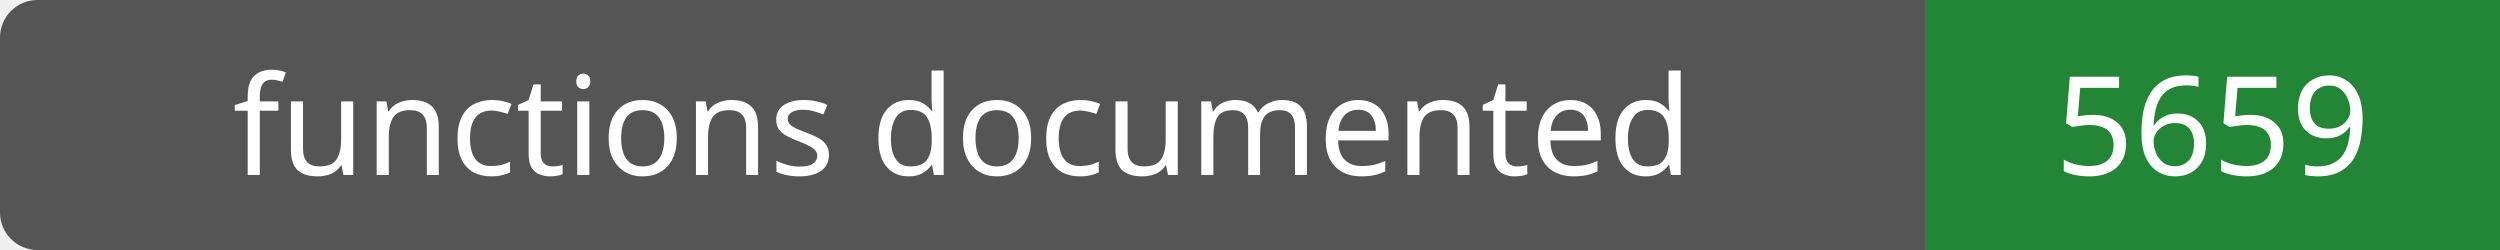
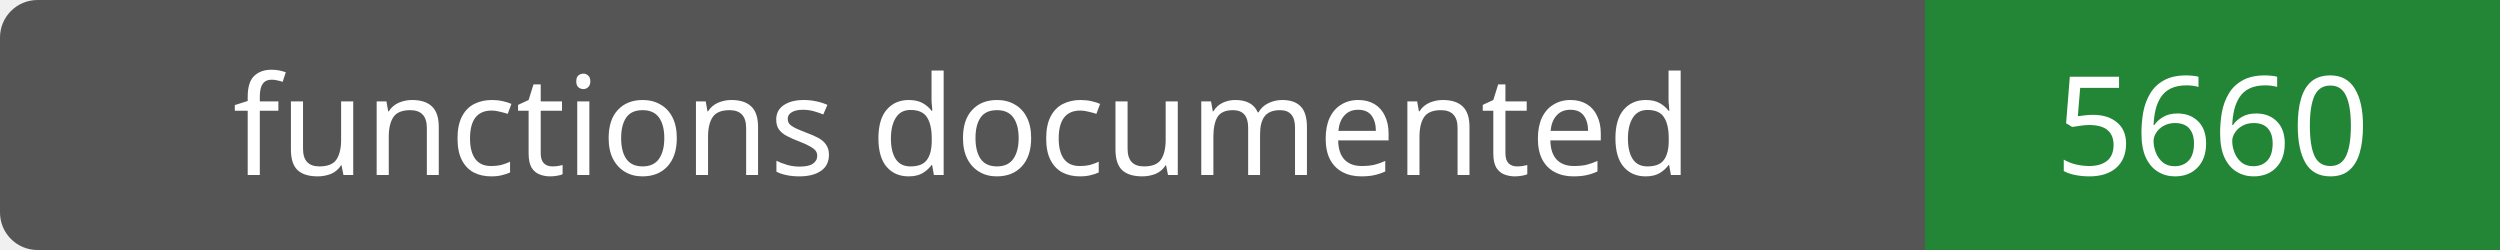
- <svg xmlns="http://www.w3.org/2000/svg" width="200" height="20" role="img" aria-label="functions documented: 5659">
+ <svg xmlns="http://www.w3.org/2000/svg" width="200" height="20" role="img" aria-label="functions documented: 5660">
  <rect width="200" height="20" rx="3" fill="#555" />
  <path fill="#238636" d="M154 0h46v20H154z" />
  <g fill="#fff" text-anchor="middle" font-family="Verdana,sans-serif" font-size="11">
    <text x="77.0" y="14">functions documented</text>
-     <text x="177.0" y="14">5659</text>
+     <text x="177.0" y="14">5660</text>
  </g>
</svg>
